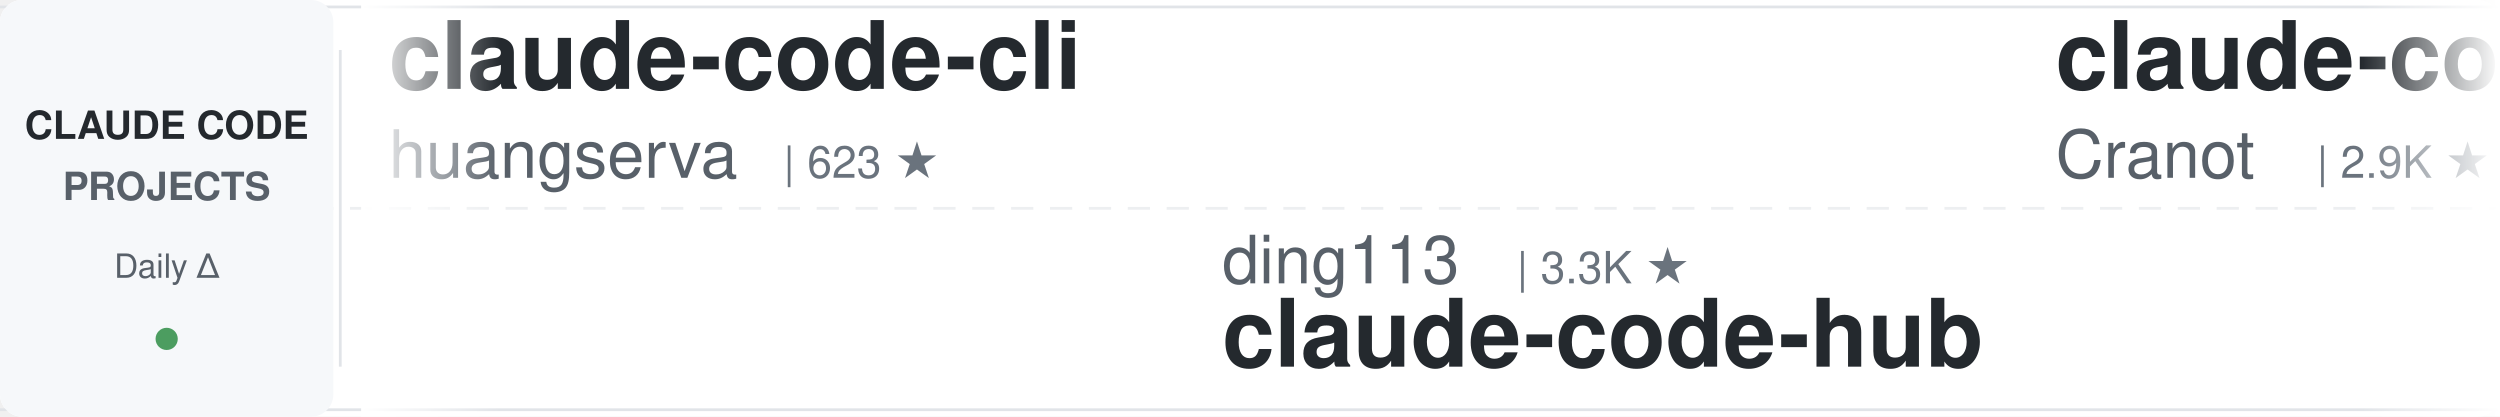
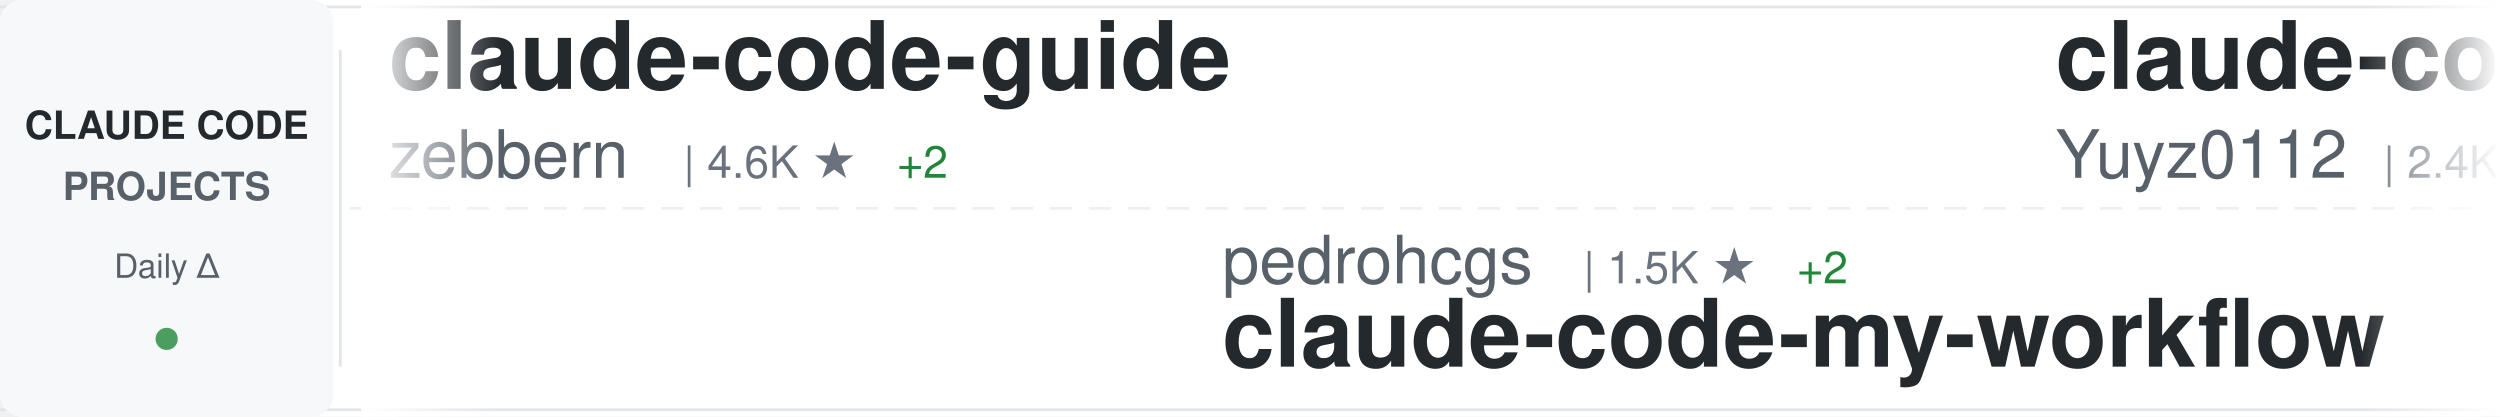
<svg xmlns="http://www.w3.org/2000/svg" width="900" height="150">
  <defs>
    <linearGradient id="awesomeLeftFade" x1="0%" y1="0%" x2="100%" y2="0%">
      <stop offset="0%" style="stop-color:#ffffff;stop-opacity:1" />
      <stop offset="100%" style="stop-color:#ffffff;stop-opacity:0" />
    </linearGradient>
    <linearGradient id="awesomeRightFade" x1="0%" y1="0%" x2="100%" y2="0%">
      <stop offset="0%" style="stop-color:#ffffff;stop-opacity:0" />
      <stop offset="100%" style="stop-color:#ffffff;stop-opacity:1" />
    </linearGradient>
  </defs>
  <rect width="900" height="150" fill="#ffffff" rx="8" />
  <rect x="0" y="2" width="900" height="1" fill="#e1e4e8" />
  <rect x="0" y="147" width="900" height="1" fill="#e1e4e8" />
  <line x1="0" y1="75" x2="900" y2="75" stroke="#e1e4e8" stroke-width="1" stroke-dasharray="8 6" opacity="0.6" />
  <rect x="0" y="0" width="120" height="150" fill="#f6f8fa" rx="8" />
  <text x="60" y="50" font-family="-apple-system, BlinkMacSystemFont, 'Segoe UI', Helvetica, Arial, sans-serif" font-size="14" font-weight="600" fill="#24292e" text-anchor="middle">CLAUDE CODE</text>
  <text x="60" y="72" font-family="-apple-system, BlinkMacSystemFont, 'Segoe UI', Helvetica, Arial, sans-serif" font-size="14" font-weight="600" fill="#586069" text-anchor="middle">PROJECTS</text>
  <text x="60" y="100" font-family="-apple-system, BlinkMacSystemFont, 'Segoe UI', Helvetica, Arial, sans-serif" font-size="12" font-weight="500" fill="#586069" text-anchor="middle">Daily Δ</text>
  <circle cx="60" cy="122" r="4" fill="#22863a" opacity="0.8" />
  <rect x="122" y="18" width="1" height="114" fill="#e1e4e8" />
  <clipPath id="awesomeTickerClip">
    <rect x="130" y="0" width="770" height="150" />
  </clipPath>
  <g clip-path="url(#awesomeTickerClip)">
    <g id="awesomeTickerItems">
      <animateTransform attributeName="transform" attributeType="XML" type="translate" from="0 0" to="-3000 0" dur="54s" repeatCount="indefinite" />
      <g transform="translate(0, 0)">
-         <text x="140" y="32" font-family="-apple-system, BlinkMacSystemFont, 'Segoe UI', Helvetica, Arial, sans-serif" font-size="34" font-weight="600" fill="#24292e">claude-code-cli</text>
-         <text x="140" y="64" font-family="-apple-system, BlinkMacSystemFont, 'Segoe UI', Helvetica, Arial, sans-serif" font-size="24" font-weight="400" fill="#586069">huangserva</text>
-         <text x="282" y="64" font-family="-apple-system, BlinkMacSystemFont, 'Segoe UI', Helvetica, Arial, sans-serif" font-size="16" font-weight="500" fill="#6a737d">| 623 ★</text>
+         <text x="140" y="32" font-family="-apple-system, BlinkMacSystemFont, 'Segoe UI', Helvetica, Arial, sans-serif" font-size="34" font-weight="600" fill="#24292e">claude-code-guide</text>
+         <text x="140" y="64" font-family="-apple-system, BlinkMacSystemFont, 'Segoe UI', Helvetica, Arial, sans-serif" font-size="24" font-weight="400" fill="#586069">zebbern</text>
+         <text x="246" y="64" font-family="-apple-system, BlinkMacSystemFont, 'Segoe UI', Helvetica, Arial, sans-serif" font-size="16" font-weight="500" fill="#6a737d">| 4.6K ★</text>
+         <text x="323" y="64" font-family="-apple-system, BlinkMacSystemFont, 'Segoe UI', Helvetica, Arial, sans-serif" font-size="16" font-weight="500" fill="#22863a"> +2</text>
      </g>
      <g transform="translate(300, 0)">
-         <text x="140" y="102" font-family="-apple-system, BlinkMacSystemFont, 'Segoe UI', Helvetica, Arial, sans-serif" font-size="24" font-weight="400" fill="#586069">ding113</text>
-         <text x="246" y="102" font-family="-apple-system, BlinkMacSystemFont, 'Segoe UI', Helvetica, Arial, sans-serif" font-size="16" font-weight="500" fill="#6a737d">| 3.3K ★</text>
-         <text x="140" y="132" font-family="-apple-system, BlinkMacSystemFont, 'Segoe UI', Helvetica, Arial, sans-serif" font-size="34" font-weight="600" fill="#24292e">claude-code-hub</text>
+         <text x="140" y="102" font-family="-apple-system, BlinkMacSystemFont, 'Segoe UI', Helvetica, Arial, sans-serif" font-size="24" font-weight="400" fill="#586069">pedrohcgs</text>
+         <text x="270" y="102" font-family="-apple-system, BlinkMacSystemFont, 'Segoe UI', Helvetica, Arial, sans-serif" font-size="16" font-weight="500" fill="#6a737d">| 1.5K ★</text>
+         <text x="347" y="102" font-family="-apple-system, BlinkMacSystemFont, 'Segoe UI', Helvetica, Arial, sans-serif" font-size="16" font-weight="500" fill="#22863a"> +2</text>
+         <text x="140" y="132" font-family="-apple-system, BlinkMacSystemFont, 'Segoe UI', Helvetica, Arial, sans-serif" font-size="34" font-weight="600" fill="#24292e">claude-code-my-workflow</text>
      </g>
      <g transform="translate(600, 0)">
-         <text x="140" y="32" font-family="-apple-system, BlinkMacSystemFont, 'Segoe UI', Helvetica, Arial, sans-serif" font-size="34" font-weight="600" fill="#24292e">claude-code-guide</text>
-         <text x="140" y="64" font-family="-apple-system, BlinkMacSystemFont, 'Segoe UI', Helvetica, Arial, sans-serif" font-size="24" font-weight="400" fill="#586069">Cranot</text>
-         <text x="234" y="64" font-family="-apple-system, BlinkMacSystemFont, 'Segoe UI', Helvetica, Arial, sans-serif" font-size="16" font-weight="500" fill="#6a737d">| 2.9K ★</text>
+         <text x="140" y="32" font-family="-apple-system, BlinkMacSystemFont, 'Segoe UI', Helvetica, Arial, sans-serif" font-size="34" font-weight="600" fill="#24292e">claude-code-reverse</text>
+         <text x="140" y="64" font-family="-apple-system, BlinkMacSystemFont, 'Segoe UI', Helvetica, Arial, sans-serif" font-size="24" font-weight="400" fill="#586069">Yuyz0112</text>
+         <text x="258" y="64" font-family="-apple-system, BlinkMacSystemFont, 'Segoe UI', Helvetica, Arial, sans-serif" font-size="16" font-weight="500" fill="#6a737d">| 2.4K ★</text>
      </g>
      <g transform="translate(900, 0)">
-         <text x="140" y="102" font-family="-apple-system, BlinkMacSystemFont, 'Segoe UI', Helvetica, Arial, sans-serif" font-size="24" font-weight="400" fill="#586069">sugyan</text>
-         <text x="234" y="102" font-family="-apple-system, BlinkMacSystemFont, 'Segoe UI', Helvetica, Arial, sans-serif" font-size="16" font-weight="500" fill="#6a737d">| 1.1K ★</text>
-         <text x="140" y="132" font-family="-apple-system, BlinkMacSystemFont, 'Segoe UI', Helvetica, Arial, sans-serif" font-size="34" font-weight="600" fill="#24292e">claude-code-webui</text>
+         <text x="140" y="102" font-family="-apple-system, BlinkMacSystemFont, 'Segoe UI', Helvetica, Arial, sans-serif" font-size="24" font-weight="400" fill="#586069">VineeTagarwaL-code</text>
+         <text x="378" y="102" font-family="-apple-system, BlinkMacSystemFont, 'Segoe UI', Helvetica, Arial, sans-serif" font-size="16" font-weight="500" fill="#6a737d">| 273 ★</text>
+         <text x="140" y="132" font-family="-apple-system, BlinkMacSystemFont, 'Segoe UI', Helvetica, Arial, sans-serif" font-size="34" font-weight="600" fill="#24292e">claude-code</text>
      </g>
      <g transform="translate(1200, 0)">
-         <text x="140" y="32" font-family="-apple-system, BlinkMacSystemFont, 'Segoe UI', Helvetica, Arial, sans-serif" font-size="34" font-weight="600" fill="#24292e">claude-code-proxy</text>
-         <text x="140" y="64" font-family="-apple-system, BlinkMacSystemFont, 'Segoe UI', Helvetica, Arial, sans-serif" font-size="24" font-weight="400" fill="#586069">1rgs</text>
-         <text x="210" y="64" font-family="-apple-system, BlinkMacSystemFont, 'Segoe UI', Helvetica, Arial, sans-serif" font-size="16" font-weight="500" fill="#6a737d">| 3.7K ★</text>
+         <text x="140" y="32" font-family="-apple-system, BlinkMacSystemFont, 'Segoe UI', Helvetica, Arial, sans-serif" font-size="34" font-weight="600" fill="#24292e">my-claude-code-setup</text>
+         <text x="140" y="64" font-family="-apple-system, BlinkMacSystemFont, 'Segoe UI', Helvetica, Arial, sans-serif" font-size="24" font-weight="400" fill="#586069">centminmod</text>
+         <text x="282" y="64" font-family="-apple-system, BlinkMacSystemFont, 'Segoe UI', Helvetica, Arial, sans-serif" font-size="16" font-weight="500" fill="#6a737d">| 2.6K ★</text>
+         <text x="359" y="64" font-family="-apple-system, BlinkMacSystemFont, 'Segoe UI', Helvetica, Arial, sans-serif" font-size="16" font-weight="500" fill="#22863a"> +2</text>
      </g>
      <g transform="translate(1500, 0)">
-         <text x="140" y="102" font-family="-apple-system, BlinkMacSystemFont, 'Segoe UI', Helvetica, Arial, sans-serif" font-size="24" font-weight="400" fill="#586069">disler</text>
-         <text x="234" y="102" font-family="-apple-system, BlinkMacSystemFont, 'Segoe UI', Helvetica, Arial, sans-serif" font-size="16" font-weight="500" fill="#6a737d">| 3.9K ★</text>
-         <text x="311" y="102" font-family="-apple-system, BlinkMacSystemFont, 'Segoe UI', Helvetica, Arial, sans-serif" font-size="16" font-weight="500" fill="#22863a"> +2</text>
-         <text x="140" y="132" font-family="-apple-system, BlinkMacSystemFont, 'Segoe UI', Helvetica, Arial, sans-serif" font-size="34" font-weight="600" fill="#24292e">claude-code-hooks-master...</text>
+         <text x="140" y="102" font-family="-apple-system, BlinkMacSystemFont, 'Segoe UI', Helvetica, Arial, sans-serif" font-size="24" font-weight="400" fill="#586069">pengchengneo</text>
+         <text x="306" y="102" font-family="-apple-system, BlinkMacSystemFont, 'Segoe UI', Helvetica, Arial, sans-serif" font-size="16" font-weight="500" fill="#6a737d">| 1.7K ★</text>
+         <text x="383" y="102" font-family="-apple-system, BlinkMacSystemFont, 'Segoe UI', Helvetica, Arial, sans-serif" font-size="16" font-weight="500" fill="#22863a"> +1</text>
+         <text x="140" y="132" font-family="-apple-system, BlinkMacSystemFont, 'Segoe UI', Helvetica, Arial, sans-serif" font-size="34" font-weight="600" fill="#24292e">Claude-Code</text>
      </g>
      <g transform="translate(1800, 0)">
-         <text x="140" y="32" font-family="-apple-system, BlinkMacSystemFont, 'Segoe UI', Helvetica, Arial, sans-serif" font-size="34" font-weight="600" fill="#24292e">claude-code-proxy</text>
-         <text x="140" y="64" font-family="-apple-system, BlinkMacSystemFont, 'Segoe UI', Helvetica, Arial, sans-serif" font-size="24" font-weight="400" fill="#586069">fuergaosi233</text>
-         <text x="306" y="64" font-family="-apple-system, BlinkMacSystemFont, 'Segoe UI', Helvetica, Arial, sans-serif" font-size="16" font-weight="500" fill="#6a737d">| 2.8K ★</text>
+         <text x="140" y="32" font-family="-apple-system, BlinkMacSystemFont, 'Segoe UI', Helvetica, Arial, sans-serif" font-size="34" font-weight="600" fill="#24292e">skills</text>
+         <text x="140" y="64" font-family="-apple-system, BlinkMacSystemFont, 'Segoe UI', Helvetica, Arial, sans-serif" font-size="24" font-weight="400" fill="#586069">anthropics</text>
+         <text x="282" y="64" font-family="-apple-system, BlinkMacSystemFont, 'Segoe UI', Helvetica, Arial, sans-serif" font-size="16" font-weight="500" fill="#6a737d">| 168.6K ★</text>
+         <text x="377" y="64" font-family="-apple-system, BlinkMacSystemFont, 'Segoe UI', Helvetica, Arial, sans-serif" font-size="16" font-weight="500" fill="#22863a"> +86</text>
      </g>
      <g transform="translate(2100, 0)">
-         <text x="140" y="102" font-family="-apple-system, BlinkMacSystemFont, 'Segoe UI', Helvetica, Arial, sans-serif" font-size="24" font-weight="400" fill="#586069">shanraisshan</text>
-         <text x="306" y="102" font-family="-apple-system, BlinkMacSystemFont, 'Segoe UI', Helvetica, Arial, sans-serif" font-size="16" font-weight="500" fill="#6a737d">| 64.4K ★</text>
-         <text x="392" y="102" font-family="-apple-system, BlinkMacSystemFont, 'Segoe UI', Helvetica, Arial, sans-serif" font-size="16" font-weight="500" fill="#22863a"> +14</text>
-         <text x="140" y="132" font-family="-apple-system, BlinkMacSystemFont, 'Segoe UI', Helvetica, Arial, sans-serif" font-size="34" font-weight="600" fill="#24292e">claude-code-best-practic...</text>
+         <text x="140" y="102" font-family="-apple-system, BlinkMacSystemFont, 'Segoe UI', Helvetica, Arial, sans-serif" font-size="24" font-weight="400" fill="#586069">luyao618</text>
+         <text x="258" y="102" font-family="-apple-system, BlinkMacSystemFont, 'Segoe UI', Helvetica, Arial, sans-serif" font-size="16" font-weight="500" fill="#6a737d">| 1.7K ★</text>
+         <text x="335" y="102" font-family="-apple-system, BlinkMacSystemFont, 'Segoe UI', Helvetica, Arial, sans-serif" font-size="16" font-weight="500" fill="#22863a"> +1</text>
+         <text x="140" y="132" font-family="-apple-system, BlinkMacSystemFont, 'Segoe UI', Helvetica, Arial, sans-serif" font-size="34" font-weight="600" fill="#24292e">Claude-Code-Source-Study</text>
      </g>
      <g transform="translate(2400, 0)">
-         <text x="140" y="32" font-family="-apple-system, BlinkMacSystemFont, 'Segoe UI', Helvetica, Arial, sans-serif" font-size="34" font-weight="600" fill="#24292e">claude-code</text>
-         <text x="140" y="64" font-family="-apple-system, BlinkMacSystemFont, 'Segoe UI', Helvetica, Arial, sans-serif" font-size="24" font-weight="400" fill="#586069">T-Lab-CUHKSZ</text>
-         <text x="306" y="64" font-family="-apple-system, BlinkMacSystemFont, 'Segoe UI', Helvetica, Arial, sans-serif" font-size="16" font-weight="500" fill="#6a737d">| 328 ★</text>
+         <text x="140" y="32" font-family="-apple-system, BlinkMacSystemFont, 'Segoe UI', Helvetica, Arial, sans-serif" font-size="34" font-weight="600" fill="#24292e">claude-code-source-code-...</text>
+         <text x="140" y="64" font-family="-apple-system, BlinkMacSystemFont, 'Segoe UI', Helvetica, Arial, sans-serif" font-size="24" font-weight="400" fill="#586069">ghuntley</text>
+         <text x="258" y="64" font-family="-apple-system, BlinkMacSystemFont, 'Segoe UI', Helvetica, Arial, sans-serif" font-size="16" font-weight="500" fill="#6a737d">| 989 ★</text>
      </g>
      <g transform="translate(2700, 0)">
+         <text x="140" y="102" font-family="-apple-system, BlinkMacSystemFont, 'Segoe UI', Helvetica, Arial, sans-serif" font-size="24" font-weight="400" fill="#586069">AprilNEA</text>
+         <text x="258" y="102" font-family="-apple-system, BlinkMacSystemFont, 'Segoe UI', Helvetica, Arial, sans-serif" font-size="16" font-weight="500" fill="#6a737d">| 391 ★</text>
+         <text x="140" y="132" font-family="-apple-system, BlinkMacSystemFont, 'Segoe UI', Helvetica, Arial, sans-serif" font-size="34" font-weight="600" fill="#24292e">claude-code-source</text>
+       </g>
+       <g transform="translate(3000, 0)">
+         <text x="140" y="32" font-family="-apple-system, BlinkMacSystemFont, 'Segoe UI', Helvetica, Arial, sans-serif" font-size="34" font-weight="600" fill="#24292e">claude-code-guide</text>
+         <text x="140" y="64" font-family="-apple-system, BlinkMacSystemFont, 'Segoe UI', Helvetica, Arial, sans-serif" font-size="24" font-weight="400" fill="#586069">zebbern</text>
+         <text x="246" y="64" font-family="-apple-system, BlinkMacSystemFont, 'Segoe UI', Helvetica, Arial, sans-serif" font-size="16" font-weight="500" fill="#6a737d">| 4.6K ★</text>
+         <text x="323" y="64" font-family="-apple-system, BlinkMacSystemFont, 'Segoe UI', Helvetica, Arial, sans-serif" font-size="16" font-weight="500" fill="#22863a"> +2</text>
+       </g>
+       <g transform="translate(3300, 0)">
        <text x="140" y="102" font-family="-apple-system, BlinkMacSystemFont, 'Segoe UI', Helvetica, Arial, sans-serif" font-size="24" font-weight="400" fill="#586069">pedrohcgs</text>
        <text x="270" y="102" font-family="-apple-system, BlinkMacSystemFont, 'Segoe UI', Helvetica, Arial, sans-serif" font-size="16" font-weight="500" fill="#6a737d">| 1.5K ★</text>
+         <text x="347" y="102" font-family="-apple-system, BlinkMacSystemFont, 'Segoe UI', Helvetica, Arial, sans-serif" font-size="16" font-weight="500" fill="#22863a"> +2</text>
        <text x="140" y="132" font-family="-apple-system, BlinkMacSystemFont, 'Segoe UI', Helvetica, Arial, sans-serif" font-size="34" font-weight="600" fill="#24292e">claude-code-my-workflow</text>
      </g>
-       <g transform="translate(3000, 0)">
-         <text x="140" y="32" font-family="-apple-system, BlinkMacSystemFont, 'Segoe UI', Helvetica, Arial, sans-serif" font-size="34" font-weight="600" fill="#24292e">claude-code-cli</text>
-         <text x="140" y="64" font-family="-apple-system, BlinkMacSystemFont, 'Segoe UI', Helvetica, Arial, sans-serif" font-size="24" font-weight="400" fill="#586069">huangserva</text>
-         <text x="282" y="64" font-family="-apple-system, BlinkMacSystemFont, 'Segoe UI', Helvetica, Arial, sans-serif" font-size="16" font-weight="500" fill="#6a737d">| 623 ★</text>
-       </g>
-       <g transform="translate(3300, 0)">
-         <text x="140" y="102" font-family="-apple-system, BlinkMacSystemFont, 'Segoe UI', Helvetica, Arial, sans-serif" font-size="24" font-weight="400" fill="#586069">ding113</text>
-         <text x="246" y="102" font-family="-apple-system, BlinkMacSystemFont, 'Segoe UI', Helvetica, Arial, sans-serif" font-size="16" font-weight="500" fill="#6a737d">| 3.3K ★</text>
-         <text x="140" y="132" font-family="-apple-system, BlinkMacSystemFont, 'Segoe UI', Helvetica, Arial, sans-serif" font-size="34" font-weight="600" fill="#24292e">claude-code-hub</text>
-       </g>
      <g transform="translate(3600, 0)">
-         <text x="140" y="32" font-family="-apple-system, BlinkMacSystemFont, 'Segoe UI', Helvetica, Arial, sans-serif" font-size="34" font-weight="600" fill="#24292e">claude-code-guide</text>
-         <text x="140" y="64" font-family="-apple-system, BlinkMacSystemFont, 'Segoe UI', Helvetica, Arial, sans-serif" font-size="24" font-weight="400" fill="#586069">Cranot</text>
-         <text x="234" y="64" font-family="-apple-system, BlinkMacSystemFont, 'Segoe UI', Helvetica, Arial, sans-serif" font-size="16" font-weight="500" fill="#6a737d">| 2.9K ★</text>
+         <text x="140" y="32" font-family="-apple-system, BlinkMacSystemFont, 'Segoe UI', Helvetica, Arial, sans-serif" font-size="34" font-weight="600" fill="#24292e">claude-code-reverse</text>
+         <text x="140" y="64" font-family="-apple-system, BlinkMacSystemFont, 'Segoe UI', Helvetica, Arial, sans-serif" font-size="24" font-weight="400" fill="#586069">Yuyz0112</text>
+         <text x="258" y="64" font-family="-apple-system, BlinkMacSystemFont, 'Segoe UI', Helvetica, Arial, sans-serif" font-size="16" font-weight="500" fill="#6a737d">| 2.4K ★</text>
      </g>
      <g transform="translate(3900, 0)">
-         <text x="140" y="102" font-family="-apple-system, BlinkMacSystemFont, 'Segoe UI', Helvetica, Arial, sans-serif" font-size="24" font-weight="400" fill="#586069">sugyan</text>
-         <text x="234" y="102" font-family="-apple-system, BlinkMacSystemFont, 'Segoe UI', Helvetica, Arial, sans-serif" font-size="16" font-weight="500" fill="#6a737d">| 1.1K ★</text>
-         <text x="140" y="132" font-family="-apple-system, BlinkMacSystemFont, 'Segoe UI', Helvetica, Arial, sans-serif" font-size="34" font-weight="600" fill="#24292e">claude-code-webui</text>
+         <text x="140" y="102" font-family="-apple-system, BlinkMacSystemFont, 'Segoe UI', Helvetica, Arial, sans-serif" font-size="24" font-weight="400" fill="#586069">VineeTagarwaL-code</text>
+         <text x="378" y="102" font-family="-apple-system, BlinkMacSystemFont, 'Segoe UI', Helvetica, Arial, sans-serif" font-size="16" font-weight="500" fill="#6a737d">| 273 ★</text>
+         <text x="140" y="132" font-family="-apple-system, BlinkMacSystemFont, 'Segoe UI', Helvetica, Arial, sans-serif" font-size="34" font-weight="600" fill="#24292e">claude-code</text>
      </g>
    </g>
  </g>
  <rect x="130" y="0" width="50" height="150" fill="url(#awesomeLeftFade)" />
  <rect x="850" y="0" width="50" height="150" fill="url(#awesomeRightFade)" />
</svg>
